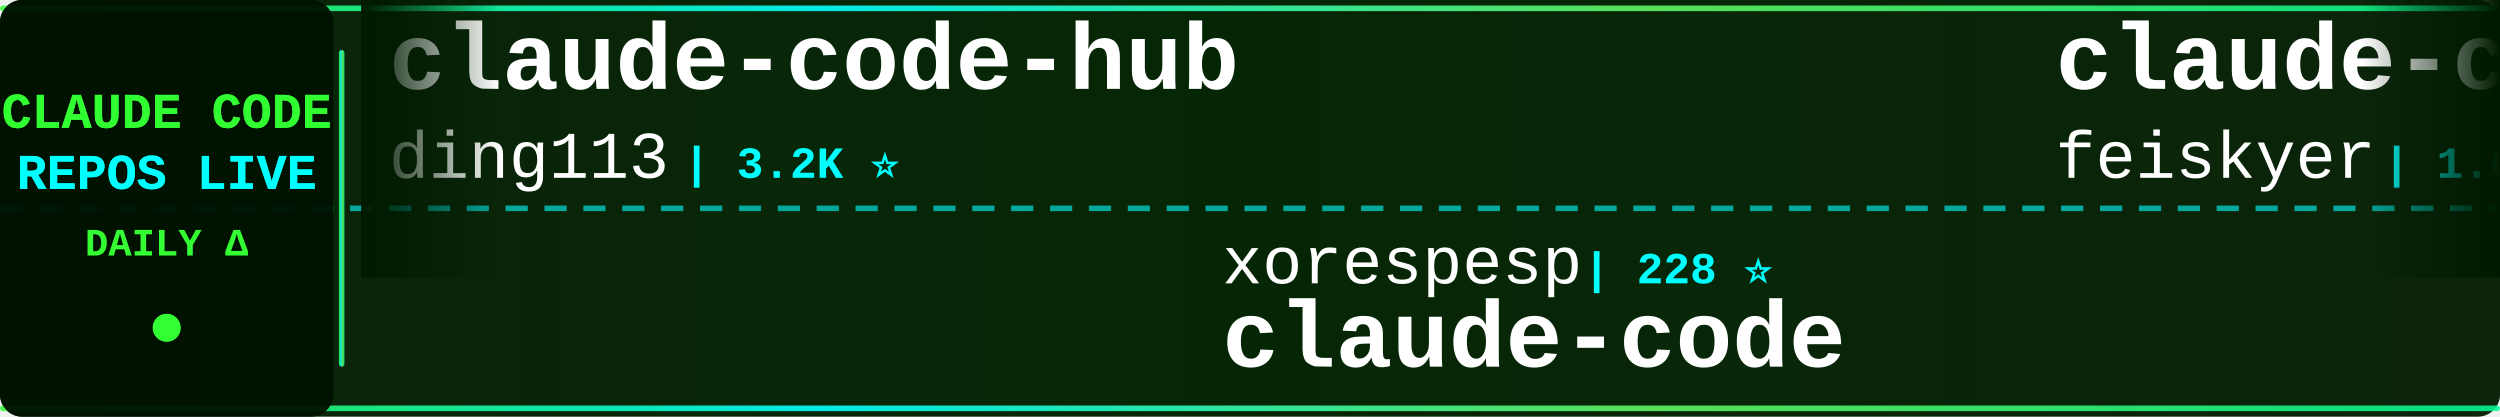
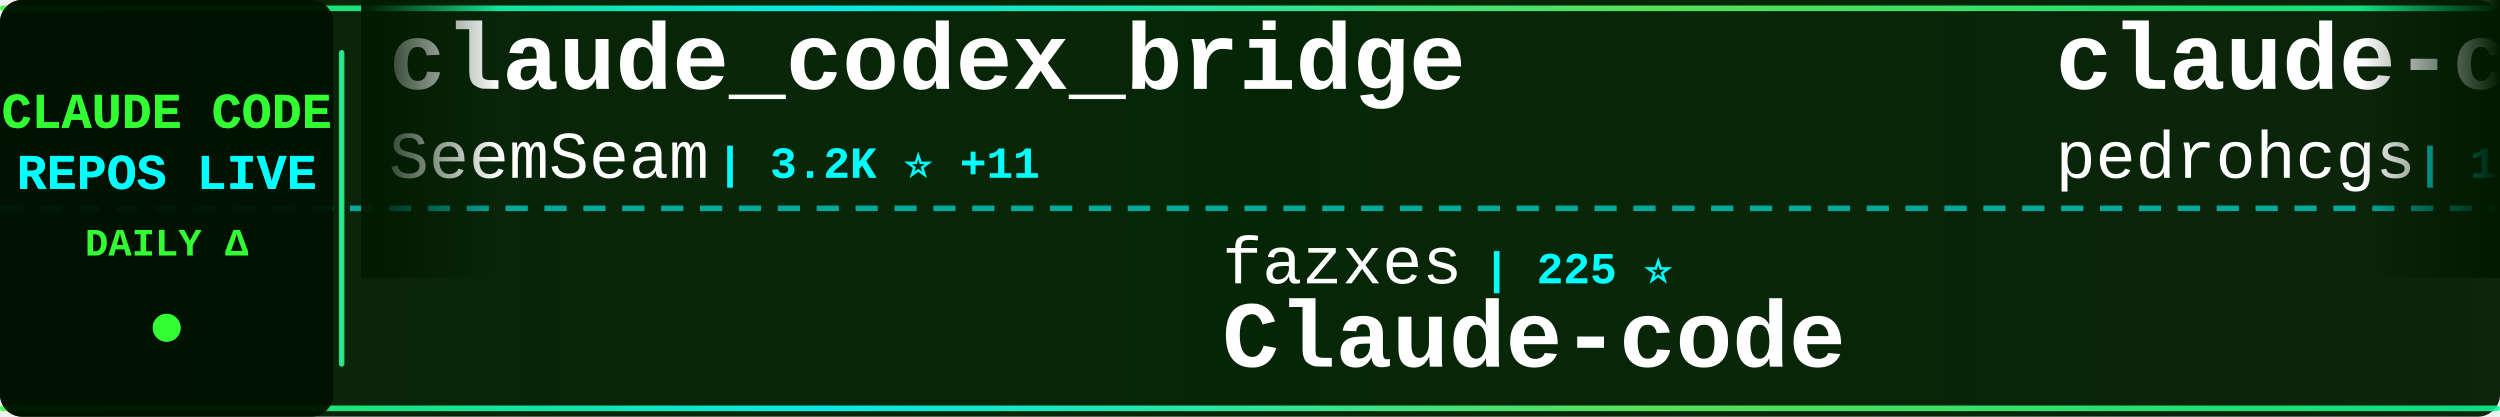
<svg xmlns="http://www.w3.org/2000/svg" width="900" height="150">
  <defs>
    <linearGradient id="tickerBg" x1="0%" y1="0%" x2="100%" y2="0%">
      <stop offset="0%" style="stop-color:#001a00;stop-opacity:0.95" />
      <stop offset="50%" style="stop-color:#002200;stop-opacity:0.98" />
      <stop offset="100%" style="stop-color:#001a00;stop-opacity:0.95" />
    </linearGradient>
    <linearGradient id="borderGrad" x1="0%" y1="0%" x2="100%" y2="0%">
      <stop offset="0%" style="stop-color:#33ff33;stop-opacity:0.85">
        <animate attributeName="stop-opacity" values="0.85;1;0.85" dur="2s" repeatCount="indefinite" />
      </stop>
      <stop offset="33%" style="stop-color:#00ffff;stop-opacity:0.9">
        <animate attributeName="stop-opacity" values="0.9;1;0.9" dur="2.2s" repeatCount="indefinite" />
      </stop>
      <stop offset="66%" style="stop-color:#66ff66;stop-opacity:0.85">
        <animate attributeName="stop-opacity" values="0.85;1;0.85" dur="1.8s" repeatCount="indefinite" />
      </stop>
      <stop offset="100%" style="stop-color:#00ff99;stop-opacity:0.85">
        <animate attributeName="stop-opacity" values="0.85;1;0.85" dur="2s" repeatCount="indefinite" />
      </stop>
    </linearGradient>
    <filter id="textGlow">
      <feGaussianBlur stdDeviation="0.1" result="coloredBlur" />
      <feMerge>
        <feMergeNode in="coloredBlur" />
        <feMergeNode in="SourceGraphic" />
      </feMerge>
    </filter>
    <filter id="metricGlow">
      <feGaussianBlur stdDeviation="0.2" result="coloredBlur" />
      <feMerge>
        <feMergeNode in="coloredBlur" />
        <feMergeNode in="SourceGraphic" />
      </feMerge>
    </filter>
    <linearGradient id="leftFade" x1="0%" y1="0%" x2="100%" y2="0%">
      <stop offset="0%" style="stop-color:#001a00;stop-opacity:1" />
      <stop offset="100%" style="stop-color:#001a00;stop-opacity:0" />
    </linearGradient>
    <linearGradient id="rightFade" x1="0%" y1="0%" x2="100%" y2="0%">
      <stop offset="0%" style="stop-color:#001a00;stop-opacity:0" />
      <stop offset="100%" style="stop-color:#001a00;stop-opacity:1" />
    </linearGradient>
  </defs>
  <rect width="900" height="150" fill="url(#tickerBg)" rx="8" />
  <rect x="0" y="2" width="900" height="2" fill="url(#borderGrad)" rx="1" />
  <rect x="0" y="146" width="900" height="2" fill="url(#borderGrad)" rx="1" />
  <line x1="0" y1="75" x2="900" y2="75" stroke="#00ffff" stroke-width="2" stroke-dasharray="8 6" opacity="0.6" />
  <rect x="0" y="0" width="120" height="150" fill="#001100" opacity="0.95" rx="8" />
  <text x="60" y="46" font-family="'Courier New', monospace" font-size="18" font-weight="bold" fill="#33ff33" text-anchor="middle" filter="url(#textGlow)">
    CLAUDE CODE
  </text>
  <text x="60" y="68" font-family="'Courier New', monospace" font-size="18" font-weight="bold" fill="#00ffff" text-anchor="middle" filter="url(#textGlow)">
    REPOS LIVE
  </text>
  <text x="60" y="92" font-family="'Courier New', monospace" font-size="14" font-weight="bold" fill="#33ff33" text-anchor="middle">
    DAILY Δ
  </text>
  <circle cx="60" cy="118" r="5" fill="#33ff33" filter="url(#metricGlow)">
    <animate attributeName="r" values="4;6;4" dur="1.5s" repeatCount="indefinite" />
    <animate attributeName="opacity" values="0.6;1;0.6" dur="1.5s" repeatCount="indefinite" />
  </circle>
  <rect x="122" y="18" width="2" height="114" fill="url(#borderGrad)" rx="1" />
  <clipPath id="tickerClip">
    <rect x="130" y="0" width="770" height="150" />
  </clipPath>
  <g clip-path="url(#tickerClip)">
    <g id="tickerItems">
      <animateTransform attributeName="transform" attributeType="XML" type="translate" from="0 0" to="-3000 0" dur="54s" repeatCount="indefinite" />
      <g transform="translate(0, 0)">
-         <text x="140" y="32" font-family="'Courier New', monospace" font-size="34" font-weight="bold" fill="#ffffff">claude-code-hub</text>
-         <text x="140" y="64" font-family="'Courier New', monospace" font-size="24" font-weight="normal" fill="#ffffff" opacity="1.0">ding113</text>
-         <text x="246" y="64" font-family="'Courier New', monospace" font-size="16" font-weight="bold" fill="#00ffff"> | 3.2K ⭐</text>
+         <text x="140" y="32" font-family="'Courier New', monospace" font-size="34" font-weight="bold" fill="#ffffff">claude_codex_bridge</text>
+         <text x="140" y="64" font-family="'Courier New', monospace" font-size="24" font-weight="normal" fill="#ffffff" opacity="1.0">SeemSeam</text>
+         <text x="258" y="64" font-family="'Courier New', monospace" font-size="16" font-weight="bold" fill="#00ffff"> | 3.2K ⭐ +11</text>
      </g>
      <g transform="translate(300, 0)">
-         <text x="140" y="102" font-family="'Courier New', monospace" font-size="24" font-weight="normal" fill="#ffffff" opacity="1.0">xorespesp</text>
-         <text x="270" y="102" font-family="'Courier New', monospace" font-size="16" font-weight="bold" fill="#00ffff"> | 228 ⭐</text>
+         <text x="140" y="102" font-family="'Courier New', monospace" font-size="24" font-weight="normal" fill="#ffffff" opacity="1.0">fazxes</text>
+         <text x="234" y="102" font-family="'Courier New', monospace" font-size="16" font-weight="bold" fill="#00ffff"> | 225 ⭐</text>
+         <text x="140" y="132" font-family="'Courier New', monospace" font-size="34" font-weight="bold" fill="#ffffff">Claude-code</text>
+       </g>
+       <g transform="translate(600, 0)">
+         <text x="140" y="32" font-family="'Courier New', monospace" font-size="34" font-weight="bold" fill="#ffffff">claude-code-my-workflow</text>
+         <text x="140" y="64" font-family="'Courier New', monospace" font-size="24" font-weight="normal" fill="#ffffff" opacity="1.0">pedrohcgs</text>
+         <text x="270" y="64" font-family="'Courier New', monospace" font-size="16" font-weight="bold" fill="#00ffff"> | 1.4K ⭐ +5</text>
+       </g>
+       <g transform="translate(900, 0)">
+         <text x="140" y="102" font-family="'Courier New', monospace" font-size="24" font-weight="normal" fill="#ffffff" opacity="1.0">T-Lab-CUHKSZ</text>
+         <text x="306" y="102" font-family="'Courier New', monospace" font-size="16" font-weight="bold" fill="#00ffff"> | 322 ⭐</text>
        <text x="140" y="132" font-family="'Courier New', monospace" font-size="34" font-weight="bold" fill="#ffffff">claude-code</text>
      </g>
-       <g transform="translate(600, 0)">
-         <text x="140" y="32" font-family="'Courier New', monospace" font-size="34" font-weight="bold" fill="#ffffff">claude-code-settings</text>
-         <text x="140" y="64" font-family="'Courier New', monospace" font-size="24" font-weight="normal" fill="#ffffff" opacity="1.0">feiskyer</text>
-         <text x="258" y="64" font-family="'Courier New', monospace" font-size="16" font-weight="bold" fill="#00ffff"> | 1.6K ⭐</text>
-       </g>
-       <g transform="translate(900, 0)">
-         <text x="140" y="102" font-family="'Courier New', monospace" font-size="24" font-weight="normal" fill="#ffffff" opacity="1.0">wanshuiyin</text>
-         <text x="282" y="102" font-family="'Courier New', monospace" font-size="16" font-weight="bold" fill="#00ffff"> | 13.0K ⭐ +39</text>
-         <text x="140" y="132" font-family="'Courier New', monospace" font-size="34" font-weight="bold" fill="#ffffff">Auto-claude-code-researc...</text>
-       </g>
      <g transform="translate(1200, 0)">
-         <text x="140" y="32" font-family="'Courier New', monospace" font-size="34" font-weight="bold" fill="#ffffff">pi-vs-claude-code</text>
-         <text x="140" y="64" font-family="'Courier New', monospace" font-size="24" font-weight="normal" fill="#ffffff" opacity="1.0">disler</text>
-         <text x="234" y="64" font-family="'Courier New', monospace" font-size="16" font-weight="bold" fill="#00ffff"> | 1.5K ⭐ +5</text>
+         <text x="140" y="32" font-family="'Courier New', monospace" font-size="34" font-weight="bold" fill="#ffffff">claude-code-proxy</text>
+         <text x="140" y="64" font-family="'Courier New', monospace" font-size="24" font-weight="normal" fill="#ffffff" opacity="1.0">fuergaosi233</text>
+         <text x="306" y="64" font-family="'Courier New', monospace" font-size="16" font-weight="bold" fill="#00ffff"> | 2.7K ⭐ +2</text>
      </g>
      <g transform="translate(1500, 0)">
-         <text x="140" y="102" font-family="'Courier New', monospace" font-size="24" font-weight="normal" fill="#ffffff" opacity="1.0">affaan-m</text>
-         <text x="258" y="102" font-family="'Courier New', monospace" font-size="16" font-weight="bold" fill="#00ffff"> | 226.4K ⭐ +314</text>
-         <text x="140" y="132" font-family="'Courier New', monospace" font-size="34" font-weight="bold" fill="#ffffff">ECC</text>
+         <text x="140" y="102" font-family="'Courier New', monospace" font-size="24" font-weight="normal" fill="#ffffff" opacity="1.0">anthropics</text>
+         <text x="282" y="102" font-family="'Courier New', monospace" font-size="16" font-weight="bold" fill="#00ffff"> | 158.6K ⭐ +309</text>
+         <text x="140" y="132" font-family="'Courier New', monospace" font-size="34" font-weight="bold" fill="#ffffff">skills</text>
      </g>
      <g transform="translate(1800, 0)">
+         <text x="140" y="32" font-family="'Courier New', monospace" font-size="34" font-weight="bold" fill="#ffffff">claude-code</text>
+         <text x="140" y="64" font-family="'Courier New', monospace" font-size="24" font-weight="normal" fill="#ffffff" opacity="1.0">xorespesp</text>
+         <text x="270" y="64" font-family="'Courier New', monospace" font-size="16" font-weight="bold" fill="#00ffff"> | 228 ⭐</text>
+       </g>
+       <g transform="translate(2100, 0)">
+         <text x="140" y="102" font-family="'Courier New', monospace" font-size="24" font-weight="normal" fill="#ffffff" opacity="1.0">yasasbanukaofficial</text>
+         <text x="390" y="102" font-family="'Courier New', monospace" font-size="16" font-weight="bold" fill="#00ffff"> | 3.6K ⭐ +8</text>
+         <text x="140" y="132" font-family="'Courier New', monospace" font-size="34" font-weight="bold" fill="#ffffff">claude-code</text>
+       </g>
+       <g transform="translate(2400, 0)">
        <text x="140" y="32" font-family="'Courier New', monospace" font-size="34" font-weight="bold" fill="#ffffff">Dive-into-Claude-Code</text>
        <text x="140" y="64" font-family="'Courier New', monospace" font-size="24" font-weight="normal" fill="#ffffff" opacity="1.0">VILA-Lab</text>
-         <text x="258" y="64" font-family="'Courier New', monospace" font-size="16" font-weight="bold" fill="#00ffff"> | 1.8K ⭐ +2</text>
-       </g>
-       <g transform="translate(2100, 0)">
-         <text x="140" y="102" font-family="'Courier New', monospace" font-size="24" font-weight="normal" fill="#ffffff" opacity="1.0">shareAI-lab</text>
-         <text x="294" y="102" font-family="'Courier New', monospace" font-size="16" font-weight="bold" fill="#00ffff"> | 69.9K ⭐ +109</text>
-         <text x="140" y="132" font-family="'Courier New', monospace" font-size="34" font-weight="bold" fill="#ffffff">learn-claude-code</text>
-       </g>
-       <g transform="translate(2400, 0)">
-         <text x="140" y="32" font-family="'Courier New', monospace" font-size="34" font-weight="bold" fill="#ffffff">claude-code-from-scratch</text>
-         <text x="140" y="64" font-family="'Courier New', monospace" font-size="24" font-weight="normal" fill="#ffffff" opacity="1.0">Windy3f3f3f3f</text>
-         <text x="318" y="64" font-family="'Courier New', monospace" font-size="16" font-weight="bold" fill="#00ffff"> | 2.1K ⭐ +35</text>
+         <text x="258" y="64" font-family="'Courier New', monospace" font-size="16" font-weight="bold" fill="#00ffff"> | 1.8K ⭐ +7</text>
      </g>
      <g transform="translate(2700, 0)">
-         <text x="140" y="102" font-family="'Courier New', monospace" font-size="24" font-weight="normal" fill="#ffffff" opacity="1.0">repowise-dev</text>
-         <text x="306" y="102" font-family="'Courier New', monospace" font-size="16" font-weight="bold" fill="#00ffff"> | 1.1K ⭐</text>
-         <text x="140" y="132" font-family="'Courier New', monospace" font-size="34" font-weight="bold" fill="#ffffff">claude-code-prompts</text>
+         <text x="140" y="102" font-family="'Courier New', monospace" font-size="24" font-weight="normal" fill="#ffffff" opacity="1.0">lorryjovens-hub</text>
+         <text x="342" y="102" font-family="'Courier New', monospace" font-size="16" font-weight="bold" fill="#00ffff"> | 1.7K ⭐ +2</text>
+         <text x="140" y="132" font-family="'Courier New', monospace" font-size="34" font-weight="bold" fill="#ffffff">claude-code-rust</text>
      </g>
      <g transform="translate(3000, 0)">
-         <text x="140" y="32" font-family="'Courier New', monospace" font-size="34" font-weight="bold" fill="#ffffff">claude-code-hub</text>
-         <text x="140" y="64" font-family="'Courier New', monospace" font-size="24" font-weight="normal" fill="#ffffff" opacity="1.0">ding113</text>
-         <text x="246" y="64" font-family="'Courier New', monospace" font-size="16" font-weight="bold" fill="#00ffff"> | 3.2K ⭐</text>
+         <text x="140" y="32" font-family="'Courier New', monospace" font-size="34" font-weight="bold" fill="#ffffff">claude_codex_bridge</text>
+         <text x="140" y="64" font-family="'Courier New', monospace" font-size="24" font-weight="normal" fill="#ffffff" opacity="1.0">SeemSeam</text>
+         <text x="258" y="64" font-family="'Courier New', monospace" font-size="16" font-weight="bold" fill="#00ffff"> | 3.2K ⭐ +11</text>
      </g>
      <g transform="translate(3300, 0)">
-         <text x="140" y="102" font-family="'Courier New', monospace" font-size="24" font-weight="normal" fill="#ffffff" opacity="1.0">xorespesp</text>
-         <text x="270" y="102" font-family="'Courier New', monospace" font-size="16" font-weight="bold" fill="#00ffff"> | 228 ⭐</text>
-         <text x="140" y="132" font-family="'Courier New', monospace" font-size="34" font-weight="bold" fill="#ffffff">claude-code</text>
+         <text x="140" y="102" font-family="'Courier New', monospace" font-size="24" font-weight="normal" fill="#ffffff" opacity="1.0">fazxes</text>
+         <text x="234" y="102" font-family="'Courier New', monospace" font-size="16" font-weight="bold" fill="#00ffff"> | 225 ⭐</text>
+         <text x="140" y="132" font-family="'Courier New', monospace" font-size="34" font-weight="bold" fill="#ffffff">Claude-code</text>
      </g>
      <g transform="translate(3600, 0)">
-         <text x="140" y="32" font-family="'Courier New', monospace" font-size="34" font-weight="bold" fill="#ffffff">claude-code-settings</text>
-         <text x="140" y="64" font-family="'Courier New', monospace" font-size="24" font-weight="normal" fill="#ffffff" opacity="1.0">feiskyer</text>
-         <text x="258" y="64" font-family="'Courier New', monospace" font-size="16" font-weight="bold" fill="#00ffff"> | 1.6K ⭐</text>
+         <text x="140" y="32" font-family="'Courier New', monospace" font-size="34" font-weight="bold" fill="#ffffff">claude-code-my-workflow</text>
+         <text x="140" y="64" font-family="'Courier New', monospace" font-size="24" font-weight="normal" fill="#ffffff" opacity="1.0">pedrohcgs</text>
+         <text x="270" y="64" font-family="'Courier New', monospace" font-size="16" font-weight="bold" fill="#00ffff"> | 1.4K ⭐ +5</text>
      </g>
      <g transform="translate(3900, 0)">
-         <text x="140" y="102" font-family="'Courier New', monospace" font-size="24" font-weight="normal" fill="#ffffff" opacity="1.0">wanshuiyin</text>
-         <text x="282" y="102" font-family="'Courier New', monospace" font-size="16" font-weight="bold" fill="#00ffff"> | 13.0K ⭐ +39</text>
-         <text x="140" y="132" font-family="'Courier New', monospace" font-size="34" font-weight="bold" fill="#ffffff">Auto-claude-code-researc...</text>
+         <text x="140" y="102" font-family="'Courier New', monospace" font-size="24" font-weight="normal" fill="#ffffff" opacity="1.0">T-Lab-CUHKSZ</text>
+         <text x="306" y="102" font-family="'Courier New', monospace" font-size="16" font-weight="bold" fill="#00ffff"> | 322 ⭐</text>
+         <text x="140" y="132" font-family="'Courier New', monospace" font-size="34" font-weight="bold" fill="#ffffff">claude-code</text>
      </g>
    </g>
  </g>
  <rect x="130" y="0" width="50" height="100" fill="url(#leftFade)" />
  <rect x="850" y="0" width="50" height="100" fill="url(#rightFade)" />
</svg>
